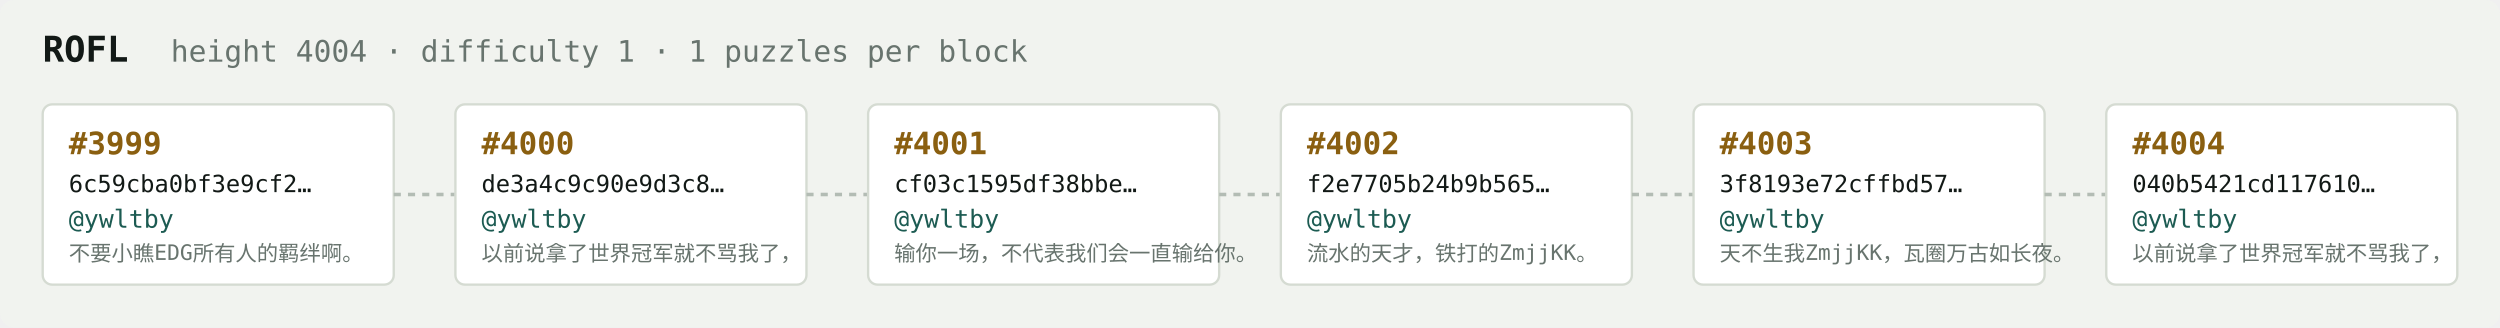
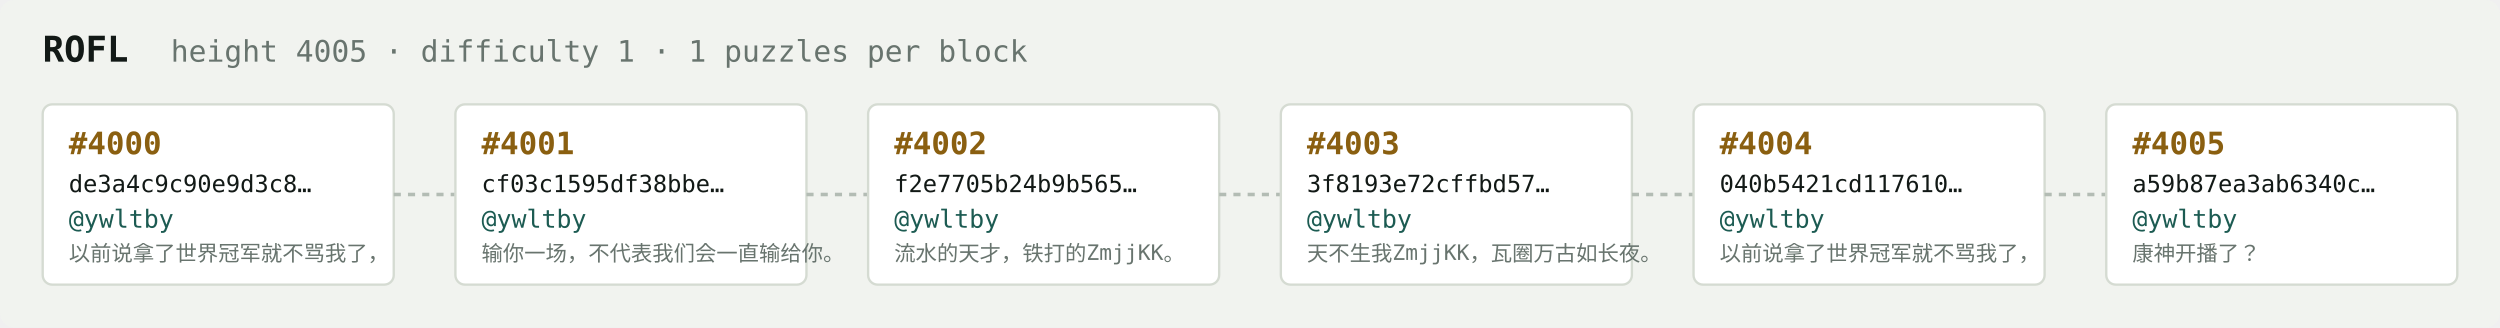
<svg xmlns="http://www.w3.org/2000/svg" width="1054" height="138" viewBox="0 0 1054 138" font-family="ui-monospace,SFMono-Regular,Menlo,monospace">
  <rect fill="#f1f3ef" width="1054" height="138" rx="6" />
  <text x="18" y="26" fill="#121916" font-size="15" font-weight="700">ROFL</text>
-   <text x="72" y="26" fill="#68746e" font-size="12.5">height 4004 · difficulty 1 · 1 puzzles per block</text>
+   <text x="72" y="26" fill="#68746e" font-size="12.5">height 4005 · difficulty 1 · 1 puzzles per block</text>
  <rect x="18" y="44" width="148" height="76" rx="4" fill="#ffffff" stroke="#d5dbd2" stroke-width="1" />
-   <text x="29" y="65" fill="#8a5f10" font-size="13" font-weight="700">#3999</text>
-   <text x="29" y="81" fill="#121916" font-size="10">6c59cba0bf3e9cf2…</text>
+   <text x="29" y="65" fill="#8a5f10" font-size="13" font-weight="700">#4000</text>
+   <text x="29" y="81" fill="#121916" font-size="10">de3a4c9c90e9d3c8…</text>
  <text x="29" y="96" fill="#1c5b52" font-size="10.5">@ywltby</text>
-   <text x="29" y="110" fill="#68746e" font-size="9">不要小瞧EDG所有人的羁绊啊。</text>
+   <text x="29" y="110" fill="#68746e" font-size="9">以前说拿了世界冠军就不骂我了，</text>
  <line x1="166" y1="82.0" x2="192" y2="82.0" stroke="#b3bcb4" stroke-width="1.5" stroke-dasharray="3 3" />
  <rect x="192" y="44" width="148" height="76" rx="4" fill="#ffffff" stroke="#d5dbd2" stroke-width="1" />
-   <text x="203" y="65" fill="#8a5f10" font-size="13" font-weight="700">#4000</text>
-   <text x="203" y="81" fill="#121916" font-size="10">de3a4c9c90e9d3c8…</text>
+   <text x="203" y="65" fill="#8a5f10" font-size="13" font-weight="700">#4001</text>
+   <text x="203" y="81" fill="#121916" font-size="10">cf03c1595df38bbe…</text>
  <text x="203" y="96" fill="#1c5b52" font-size="10.5">@ywltby</text>
-   <text x="203" y="110" fill="#68746e" font-size="9">以前说拿了世界冠军就不骂我了，</text>
+   <text x="203" y="110" fill="#68746e" font-size="9">输你一场，不代表我们会一直输给你。</text>
  <line x1="340" y1="82.0" x2="366" y2="82.0" stroke="#b3bcb4" stroke-width="1.5" stroke-dasharray="3 3" />
  <rect x="366" y="44" width="148" height="76" rx="4" fill="#ffffff" stroke="#d5dbd2" stroke-width="1" />
-   <text x="377" y="65" fill="#8a5f10" font-size="13" font-weight="700">#4001</text>
-   <text x="377" y="81" fill="#121916" font-size="10">cf03c1595df38bbe…</text>
+   <text x="377" y="65" fill="#8a5f10" font-size="13" font-weight="700">#4002</text>
+   <text x="377" y="81" fill="#121916" font-size="10">f2e7705b24b9b565…</text>
  <text x="377" y="96" fill="#1c5b52" font-size="10.5">@ywltby</text>
-   <text x="377" y="110" fill="#68746e" font-size="9">输你一场，不代表我们会一直输给你。</text>
+   <text x="377" y="110" fill="#68746e" font-size="9">流水的天才，铁打的ZmjjKK。</text>
  <line x1="514" y1="82.0" x2="540" y2="82.0" stroke="#b3bcb4" stroke-width="1.5" stroke-dasharray="3 3" />
  <rect x="540" y="44" width="148" height="76" rx="4" fill="#ffffff" stroke="#d5dbd2" stroke-width="1" />
-   <text x="551" y="65" fill="#8a5f10" font-size="13" font-weight="700">#4002</text>
-   <text x="551" y="81" fill="#121916" font-size="10">f2e7705b24b9b565…</text>
+   <text x="551" y="65" fill="#8a5f10" font-size="13" font-weight="700">#4003</text>
+   <text x="551" y="81" fill="#121916" font-size="10">3f8193e72cffbd57…</text>
  <text x="551" y="96" fill="#1c5b52" font-size="10.5">@ywltby</text>
-   <text x="551" y="110" fill="#68746e" font-size="9">流水的天才，铁打的ZmjjKK。</text>
+   <text x="551" y="110" fill="#68746e" font-size="9">天不生我ZmjjKK，瓦圈万古如长夜。</text>
  <line x1="688" y1="82.0" x2="714" y2="82.0" stroke="#b3bcb4" stroke-width="1.5" stroke-dasharray="3 3" />
  <rect x="714" y="44" width="148" height="76" rx="4" fill="#ffffff" stroke="#d5dbd2" stroke-width="1" />
-   <text x="725" y="65" fill="#8a5f10" font-size="13" font-weight="700">#4003</text>
-   <text x="725" y="81" fill="#121916" font-size="10">3f8193e72cffbd57…</text>
+   <text x="725" y="65" fill="#8a5f10" font-size="13" font-weight="700">#4004</text>
+   <text x="725" y="81" fill="#121916" font-size="10">040b5421cd117610…</text>
  <text x="725" y="96" fill="#1c5b52" font-size="10.5">@ywltby</text>
-   <text x="725" y="110" fill="#68746e" font-size="9">天不生我ZmjjKK，瓦圈万古如长夜。</text>
+   <text x="725" y="110" fill="#68746e" font-size="9">以前说拿了世界冠军就不骂我了，</text>
  <line x1="862" y1="82.0" x2="888" y2="82.0" stroke="#b3bcb4" stroke-width="1.5" stroke-dasharray="3 3" />
  <rect x="888" y="44" width="148" height="76" rx="4" fill="#ffffff" stroke="#d5dbd2" stroke-width="1" />
-   <text x="899" y="65" fill="#8a5f10" font-size="13" font-weight="700">#4004</text>
-   <text x="899" y="81" fill="#121916" font-size="10">040b5421cd117610…</text>
+   <text x="899" y="65" fill="#8a5f10" font-size="13" font-weight="700">#4005</text>
+   <text x="899" y="81" fill="#121916" font-size="10">a59b87ea3ab6340c…</text>
  <text x="899" y="96" fill="#1c5b52" font-size="10.5">@ywltby</text>
-   <text x="899" y="110" fill="#68746e" font-size="9">以前说拿了世界冠军就不骂我了，</text>
+   <text x="899" y="110" fill="#68746e" font-size="9">康神开播了？</text>
</svg>
